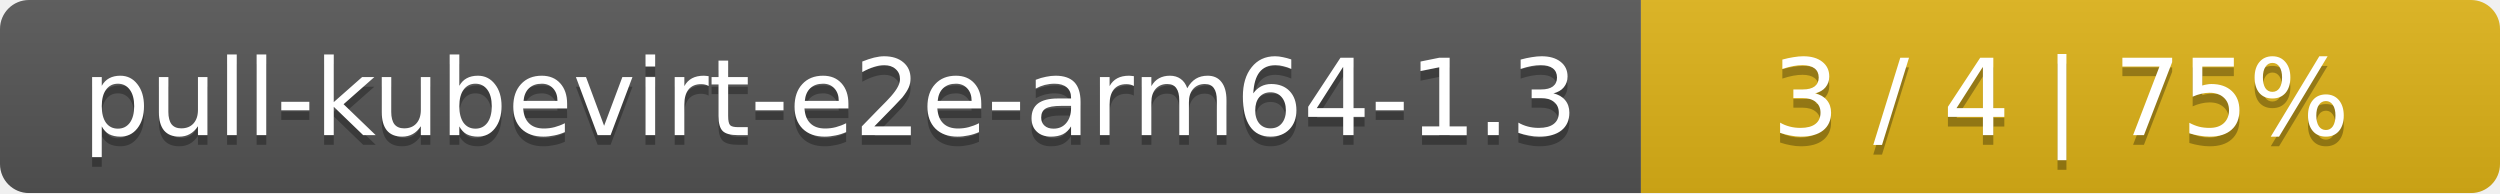
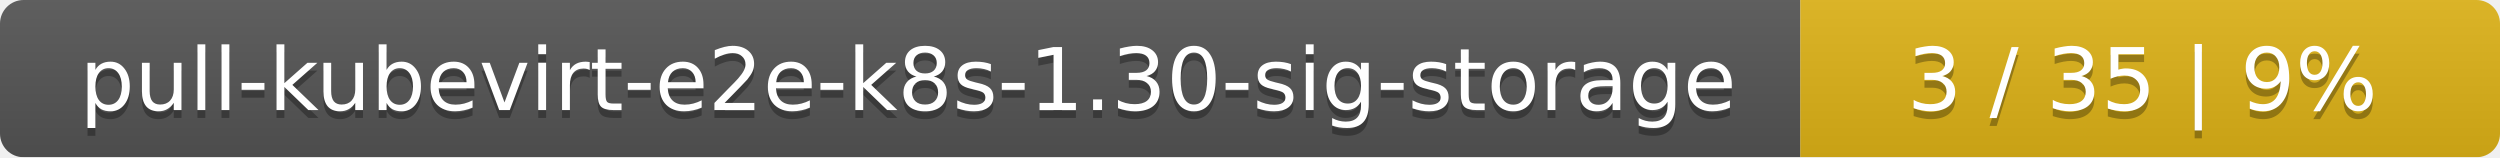
- <svg xmlns="http://www.w3.org/2000/svg" width="259" height="20">
+ <svg xmlns="http://www.w3.org/2000/svg" width="318" height="20">
  <linearGradient id="smooth" x2="0" y2="100%">
    <stop offset="0" stop-color="#bbb" stop-opacity=".1" />
    <stop offset="1" stop-opacity=".1" />
  </linearGradient>
  <mask id="round">
-     <rect width="259" height="20" rx="3" fill="#fff" />
+     <rect width="318" height="20" rx="3" fill="#fff" />
  </mask>
  <g mask="url(#round)">
-     <rect width="170" height="20" fill="#555" />
-     <rect x="170" width="89" height="20" fill="#dfb317" />
-     <rect width="259" height="20" fill="url(#smooth)" />
+     <rect width="229" height="20" fill="#555" />
+     <rect x="229" width="89" height="20" fill="#dfb317" />
+     <rect width="318" height="20" fill="url(#smooth)" />
  </g>
  <g fill="#fff" text-anchor="middle" font-family="DejaVu Sans,Verdana,Geneva,sans-serif" font-size="11">
-     <text x="86" y="15" fill="#010101" fill-opacity=".3">pull-kubevirt-e2e-arm64-1.3</text>
-     <text x="86" y="14">pull-kubevirt-e2e-arm64-1.3</text>
-     <text x="213.5" y="15" fill="#010101" fill-opacity=".3">3 / 4    |    75%</text>
-     <text x="213.5" y="14">3 / 4    |    75%</text>
+     <text x="115.5" y="15" fill="#010101" fill-opacity=".3">pull-kubevirt-e2e-k8s-1.30-sig-storage</text>
+     <text x="115.5" y="14">pull-kubevirt-e2e-k8s-1.30-sig-storage</text>
+     <text x="272.5" y="15" fill="#010101" fill-opacity=".3">3 / 35    |    9%</text>
+     <text x="272.5" y="14">3 / 35    |    9%</text>
  </g>
</svg>
